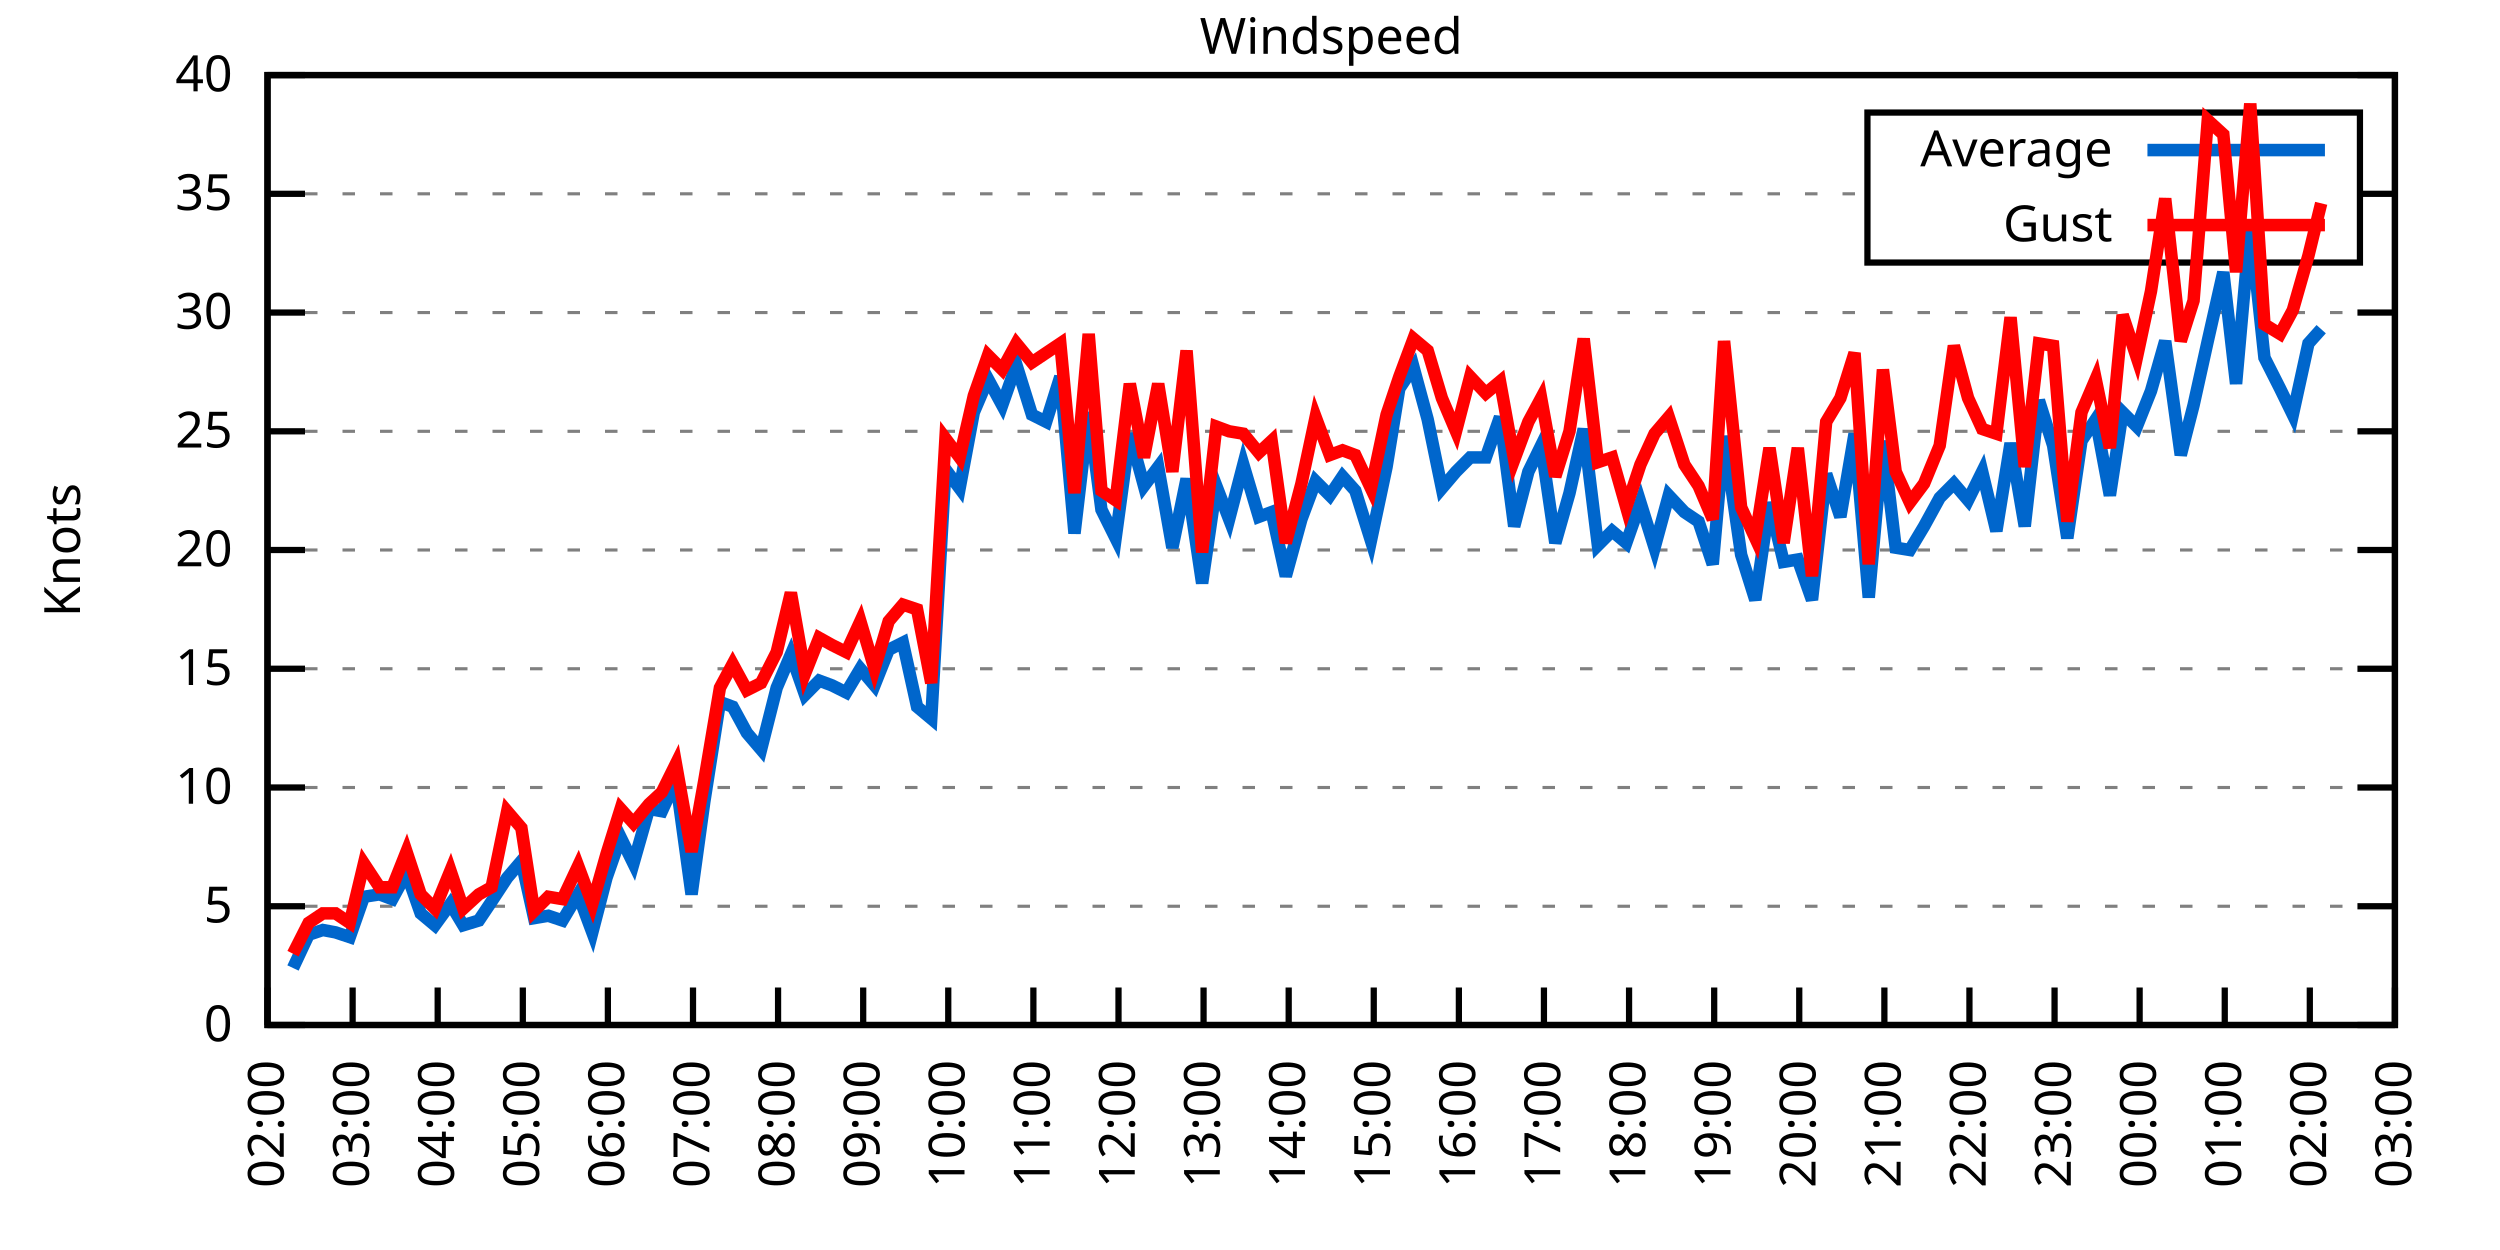
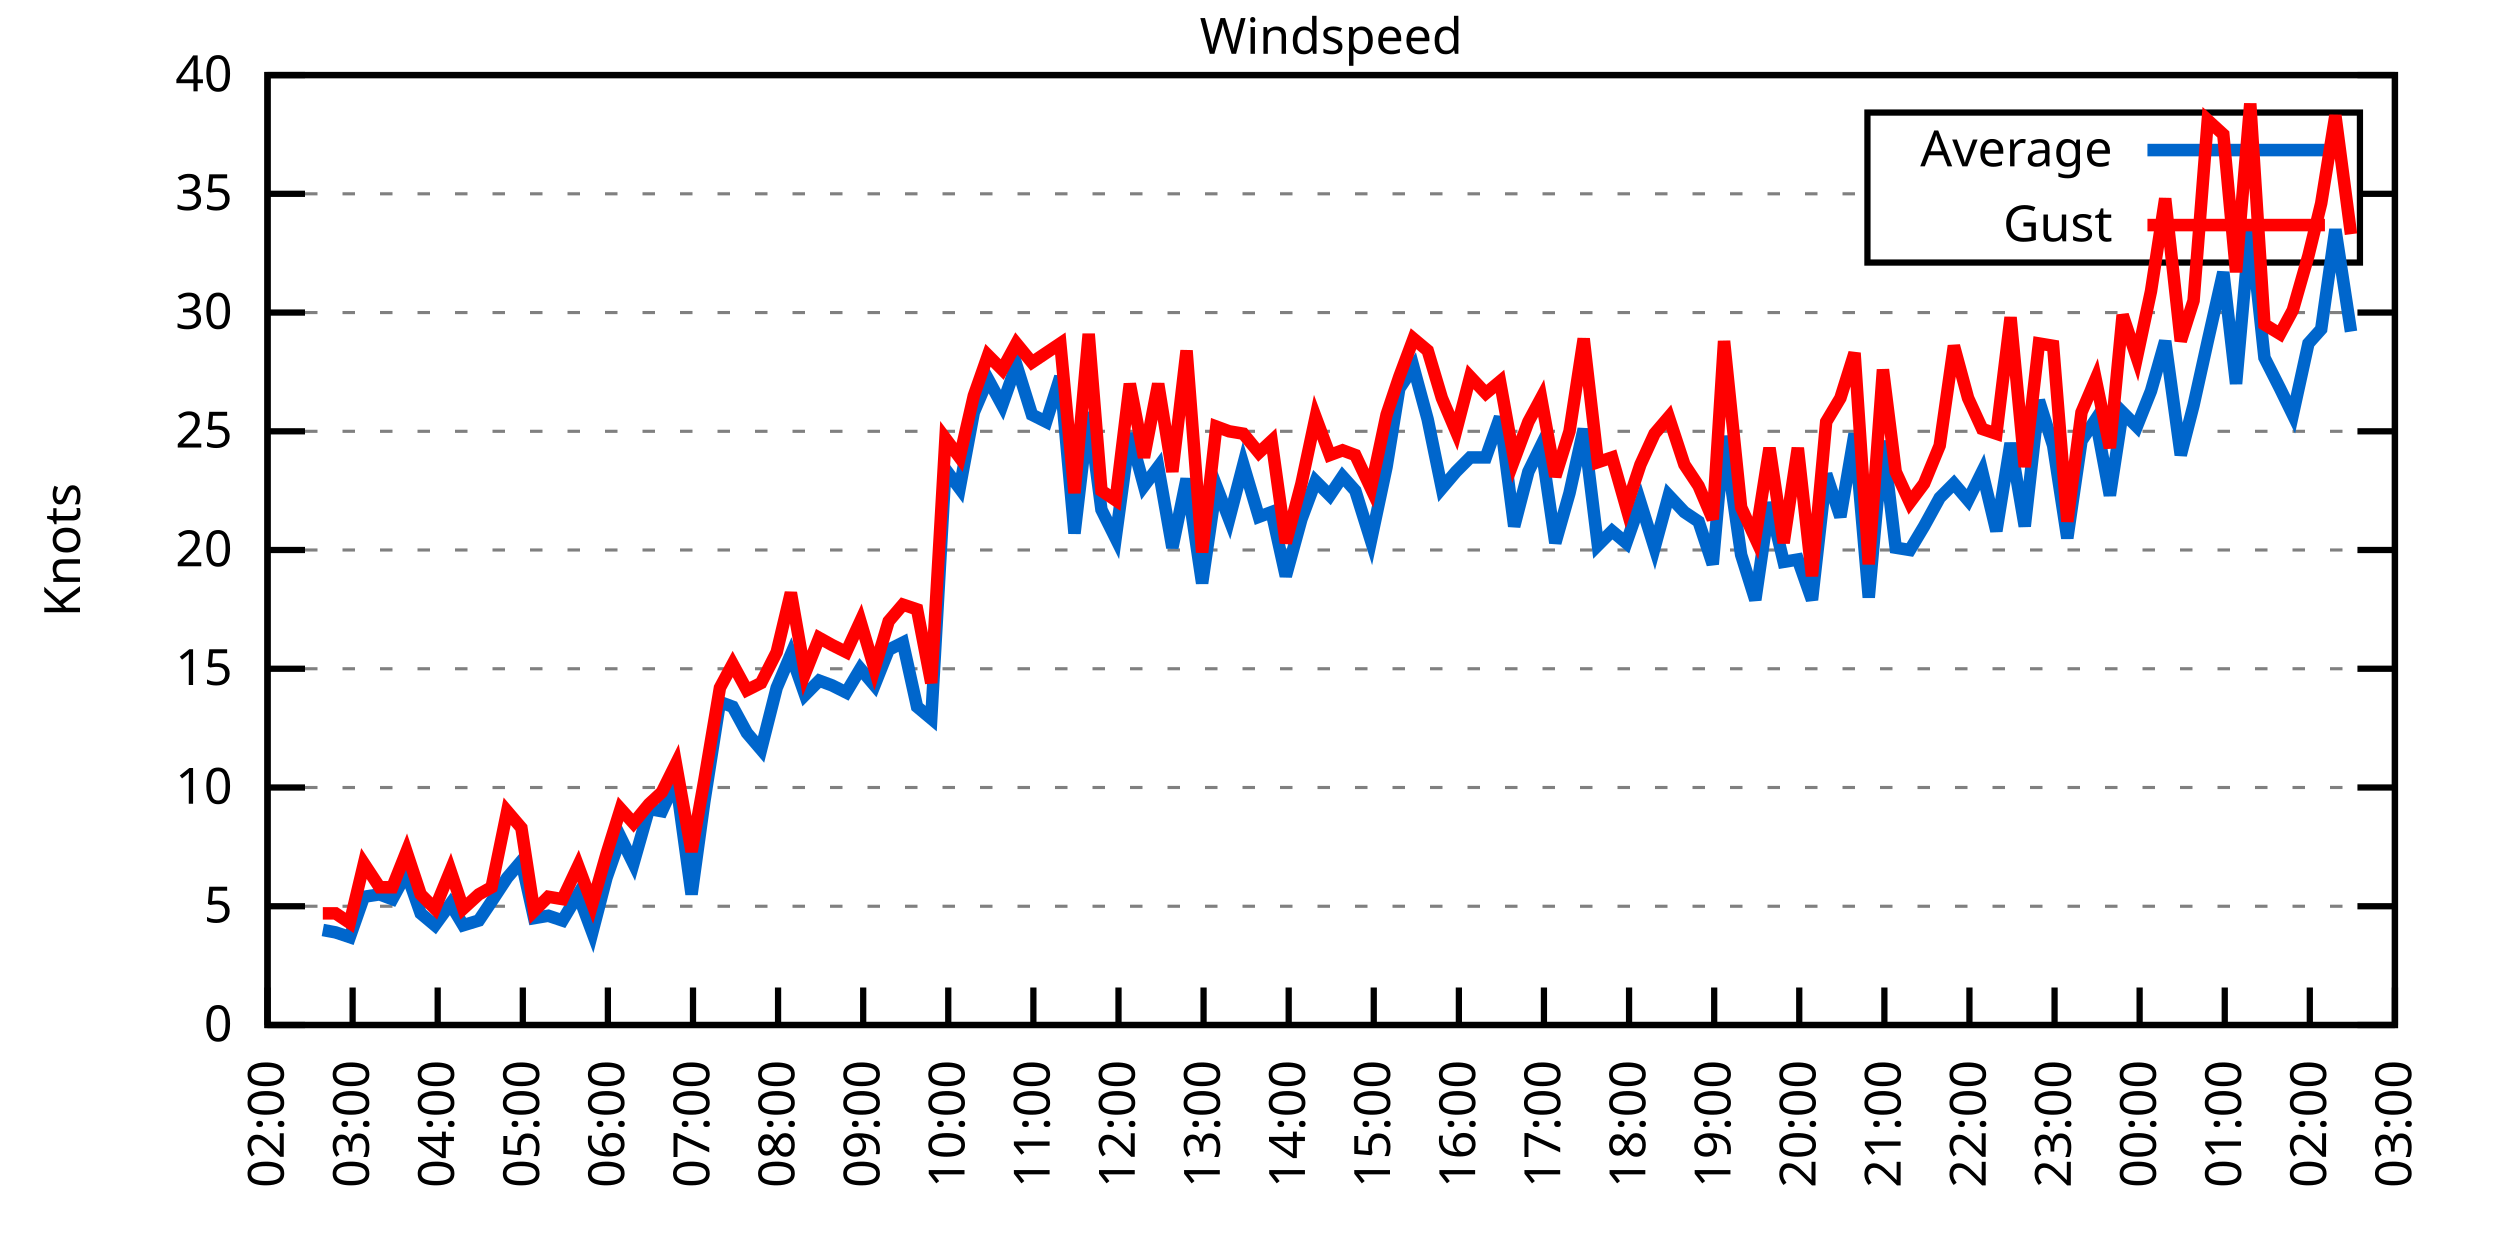
<svg xmlns="http://www.w3.org/2000/svg" xmlns:xlink="http://www.w3.org/1999/xlink" width="400" height="200" viewBox="0 0 400 200">
  <g id="gnuplot_canvas">
    <rect x="0" y="0" width="400" height="200" fill="none" />
    <defs>
      <circle id="gpDot" r="0.5" stroke-width="0.5" stroke="currentColor" />
      <path id="gpPt0" stroke-width="0.333" stroke="currentColor" d="M-1,0 h2 M0,-1 v2" />
      <path id="gpPt1" stroke-width="0.333" stroke="currentColor" d="M-1,-1 L1,1 M1,-1 L-1,1" />
      <path id="gpPt2" stroke-width="0.333" stroke="currentColor" d="M-1,0 L1,0 M0,-1 L0,1 M-1,-1 L1,1 M-1,1 L1,-1" />
      <rect id="gpPt3" stroke-width="0.333" stroke="currentColor" x="-1" y="-1" width="2" height="2" />
      <rect id="gpPt4" stroke-width="0.333" stroke="currentColor" fill="currentColor" x="-1" y="-1" width="2" height="2" />
      <circle id="gpPt5" stroke-width="0.333" stroke="currentColor" cx="0" cy="0" r="1" />
      <use xlink:href="#gpPt5" id="gpPt6" fill="currentColor" stroke="none" />
      <path id="gpPt7" stroke-width="0.333" stroke="currentColor" d="M0,-1.33 L-1.33,0.67 L1.33,0.67 z" />
      <use xlink:href="#gpPt7" id="gpPt8" fill="currentColor" stroke="none" />
      <use xlink:href="#gpPt7" id="gpPt9" stroke="currentColor" transform="rotate(180)" />
      <use xlink:href="#gpPt9" id="gpPt10" fill="currentColor" stroke="none" />
      <use xlink:href="#gpPt3" id="gpPt11" stroke="currentColor" transform="rotate(45)" />
      <use xlink:href="#gpPt11" id="gpPt12" fill="currentColor" stroke="none" />
      <path id="gpPt13" stroke-width="0.333" stroke="currentColor" d="M0,1.330 L1.265,0.411 L0.782,-1.067 L-0.782,-1.076 L-1.265,0.411 z" />
      <use xlink:href="#gpPt13" id="gpPt14" fill="currentColor" stroke="none" />
      <filter id="textbox" filterUnits="objectBoundingBox" x="0" y="0" height="1" width="1">
        <feFlood flood-color="white" flood-opacity="1" result="bgnd" />
        <feComposite in="SourceGraphic" in2="bgnd" operator="atop" />
      </filter>
      <filter id="greybox" filterUnits="objectBoundingBox" x="0" y="0" height="1" width="1">
        <feFlood flood-color="lightgrey" flood-opacity="1" result="grey" />
        <feComposite in="SourceGraphic" in2="grey" operator="atop" />
      </filter>
    </defs>
    <g fill="none" color="white" stroke="currentColor" stroke-width="1.00" stroke-linecap="butt" stroke-linejoin="miter">
</g>
    <g fill="none" color="black" stroke="currentColor" stroke-width="1.00" stroke-linecap="butt" stroke-linejoin="miter">
      <g stroke="none" shape-rendering="crispEdges">
        <polygon fill="rgb(255, 255, 255)" points="42.80,164.00 383.18,164.00 383.18,12.02 42.80,12.02 " />
      </g>
    </g>
    <g fill="none" color="black" stroke="currentColor" stroke-width="1.00" stroke-linecap="butt" stroke-linejoin="miter">
</g>
    <g fill="none" color="black" stroke="black" stroke-width="0.50" stroke-linecap="butt" stroke-linejoin="miter">
</g>
    <g fill="none" color="gray" stroke="currentColor" stroke-width="0.50" stroke-linecap="butt" stroke-linejoin="miter">
      <path stroke="gray" stroke-dasharray="2,4" class="gridline" d="M42.80,164.00 L383.19,164.00  " />
    </g>
    <g fill="none" color="gray" stroke="gray" stroke-width="1.00" stroke-linecap="butt" stroke-linejoin="miter">
</g>
    <g fill="none" color="black" stroke="currentColor" stroke-width="1.00" stroke-linecap="butt" stroke-linejoin="miter">
      <path stroke="black" d="M42.80,164.00 L48.80,164.00 M383.19,164.00 L377.19,164.00  " />
      <g transform="translate(37.20,166.60)" stroke="none" fill="black" font-family="Sans" font-size="8.00" text-anchor="end">
        <text>
          <tspan font-family="Sans"> 0</tspan>
        </text>
      </g>
    </g>
    <g fill="none" color="black" stroke="currentColor" stroke-width="1.00" stroke-linecap="butt" stroke-linejoin="miter">
</g>
    <g fill="none" color="black" stroke="black" stroke-width="0.50" stroke-linecap="butt" stroke-linejoin="miter">
</g>
    <g fill="none" color="gray" stroke="currentColor" stroke-width="0.50" stroke-linecap="butt" stroke-linejoin="miter">
      <path stroke="gray" stroke-dasharray="2,4" class="gridline" d="M42.80,145.00 L383.19,145.00  " />
    </g>
    <g fill="none" color="gray" stroke="gray" stroke-width="1.00" stroke-linecap="butt" stroke-linejoin="miter">
</g>
    <g fill="none" color="black" stroke="currentColor" stroke-width="1.00" stroke-linecap="butt" stroke-linejoin="miter">
      <path stroke="black" d="M42.80,145.00 L48.80,145.00 M383.19,145.00 L377.19,145.00  " />
      <g transform="translate(37.20,147.60)" stroke="none" fill="black" font-family="Sans" font-size="8.00" text-anchor="end">
        <text>
          <tspan font-family="Sans"> 5</tspan>
        </text>
      </g>
    </g>
    <g fill="none" color="black" stroke="currentColor" stroke-width="1.00" stroke-linecap="butt" stroke-linejoin="miter">
</g>
    <g fill="none" color="black" stroke="black" stroke-width="0.50" stroke-linecap="butt" stroke-linejoin="miter">
</g>
    <g fill="none" color="gray" stroke="currentColor" stroke-width="0.50" stroke-linecap="butt" stroke-linejoin="miter">
      <path stroke="gray" stroke-dasharray="2,4" class="gridline" d="M42.80,126.00 L383.19,126.00  " />
    </g>
    <g fill="none" color="gray" stroke="gray" stroke-width="1.00" stroke-linecap="butt" stroke-linejoin="miter">
</g>
    <g fill="none" color="black" stroke="currentColor" stroke-width="1.00" stroke-linecap="butt" stroke-linejoin="miter">
      <path stroke="black" d="M42.80,126.00 L48.80,126.00 M383.19,126.00 L377.19,126.00  " />
      <g transform="translate(37.20,128.60)" stroke="none" fill="black" font-family="Sans" font-size="8.00" text-anchor="end">
        <text>
          <tspan font-family="Sans"> 10</tspan>
        </text>
      </g>
    </g>
    <g fill="none" color="black" stroke="currentColor" stroke-width="1.00" stroke-linecap="butt" stroke-linejoin="miter">
</g>
    <g fill="none" color="black" stroke="black" stroke-width="0.50" stroke-linecap="butt" stroke-linejoin="miter">
</g>
    <g fill="none" color="gray" stroke="currentColor" stroke-width="0.50" stroke-linecap="butt" stroke-linejoin="miter">
      <path stroke="gray" stroke-dasharray="2,4" class="gridline" d="M42.80,107.00 L383.19,107.00  " />
    </g>
    <g fill="none" color="gray" stroke="gray" stroke-width="1.00" stroke-linecap="butt" stroke-linejoin="miter">
</g>
    <g fill="none" color="black" stroke="currentColor" stroke-width="1.00" stroke-linecap="butt" stroke-linejoin="miter">
      <path stroke="black" d="M42.80,107.00 L48.80,107.00 M383.19,107.00 L377.19,107.00  " />
      <g transform="translate(37.20,109.60)" stroke="none" fill="black" font-family="Sans" font-size="8.00" text-anchor="end">
        <text>
          <tspan font-family="Sans"> 15</tspan>
        </text>
      </g>
    </g>
    <g fill="none" color="black" stroke="currentColor" stroke-width="1.00" stroke-linecap="butt" stroke-linejoin="miter">
</g>
    <g fill="none" color="black" stroke="black" stroke-width="0.50" stroke-linecap="butt" stroke-linejoin="miter">
</g>
    <g fill="none" color="gray" stroke="currentColor" stroke-width="0.50" stroke-linecap="butt" stroke-linejoin="miter">
      <path stroke="gray" stroke-dasharray="2,4" class="gridline" d="M42.80,88.00 L383.19,88.00  " />
    </g>
    <g fill="none" color="gray" stroke="gray" stroke-width="1.00" stroke-linecap="butt" stroke-linejoin="miter">
</g>
    <g fill="none" color="black" stroke="currentColor" stroke-width="1.00" stroke-linecap="butt" stroke-linejoin="miter">
      <path stroke="black" d="M42.80,88.00 L48.80,88.00 M383.19,88.00 L377.19,88.00  " />
      <g transform="translate(37.20,90.60)" stroke="none" fill="black" font-family="Sans" font-size="8.00" text-anchor="end">
        <text>
          <tspan font-family="Sans"> 20</tspan>
        </text>
      </g>
    </g>
    <g fill="none" color="black" stroke="currentColor" stroke-width="1.00" stroke-linecap="butt" stroke-linejoin="miter">
</g>
    <g fill="none" color="black" stroke="black" stroke-width="0.50" stroke-linecap="butt" stroke-linejoin="miter">
</g>
    <g fill="none" color="gray" stroke="currentColor" stroke-width="0.50" stroke-linecap="butt" stroke-linejoin="miter">
      <path stroke="gray" stroke-dasharray="2,4" class="gridline" d="M42.80,69.01 L383.19,69.01  " />
    </g>
    <g fill="none" color="gray" stroke="gray" stroke-width="1.00" stroke-linecap="butt" stroke-linejoin="miter">
</g>
    <g fill="none" color="black" stroke="currentColor" stroke-width="1.00" stroke-linecap="butt" stroke-linejoin="miter">
      <path stroke="black" d="M42.80,69.01 L48.80,69.01 M383.19,69.01 L377.19,69.01  " />
      <g transform="translate(37.20,71.61)" stroke="none" fill="black" font-family="Sans" font-size="8.00" text-anchor="end">
        <text>
          <tspan font-family="Sans"> 25</tspan>
        </text>
      </g>
    </g>
    <g fill="none" color="black" stroke="currentColor" stroke-width="1.00" stroke-linecap="butt" stroke-linejoin="miter">
</g>
    <g fill="none" color="black" stroke="black" stroke-width="0.50" stroke-linecap="butt" stroke-linejoin="miter">
</g>
    <g fill="none" color="gray" stroke="currentColor" stroke-width="0.50" stroke-linecap="butt" stroke-linejoin="miter">
      <path stroke="gray" stroke-dasharray="2,4" class="gridline" d="M42.80,50.01 L383.19,50.01  " />
    </g>
    <g fill="none" color="gray" stroke="gray" stroke-width="1.00" stroke-linecap="butt" stroke-linejoin="miter">
</g>
    <g fill="none" color="black" stroke="currentColor" stroke-width="1.00" stroke-linecap="butt" stroke-linejoin="miter">
      <path stroke="black" d="M42.80,50.01 L48.80,50.01 M383.19,50.01 L377.19,50.01  " />
      <g transform="translate(37.20,52.61)" stroke="none" fill="black" font-family="Sans" font-size="8.00" text-anchor="end">
        <text>
          <tspan font-family="Sans"> 30</tspan>
        </text>
      </g>
    </g>
    <g fill="none" color="black" stroke="currentColor" stroke-width="1.00" stroke-linecap="butt" stroke-linejoin="miter">
</g>
    <g fill="none" color="black" stroke="black" stroke-width="0.50" stroke-linecap="butt" stroke-linejoin="miter">
</g>
    <g fill="none" color="gray" stroke="currentColor" stroke-width="0.50" stroke-linecap="butt" stroke-linejoin="miter">
      <path stroke="gray" stroke-dasharray="2,4" class="gridline" d="M42.80,31.01 L298.79,31.01 M377.59,31.01 L383.19,31.01  " />
    </g>
    <g fill="none" color="gray" stroke="gray" stroke-width="1.00" stroke-linecap="butt" stroke-linejoin="miter">
</g>
    <g fill="none" color="black" stroke="currentColor" stroke-width="1.00" stroke-linecap="butt" stroke-linejoin="miter">
      <path stroke="black" d="M42.80,31.01 L48.80,31.01 M383.19,31.01 L377.19,31.01  " />
      <g transform="translate(37.20,33.61)" stroke="none" fill="black" font-family="Sans" font-size="8.00" text-anchor="end">
        <text>
          <tspan font-family="Sans"> 35</tspan>
        </text>
      </g>
    </g>
    <g fill="none" color="black" stroke="currentColor" stroke-width="1.00" stroke-linecap="butt" stroke-linejoin="miter">
</g>
    <g fill="none" color="black" stroke="black" stroke-width="0.50" stroke-linecap="butt" stroke-linejoin="miter">
</g>
    <g fill="none" color="gray" stroke="currentColor" stroke-width="0.50" stroke-linecap="butt" stroke-linejoin="miter">
      <path stroke="gray" stroke-dasharray="2,4" class="gridline" d="M42.80,12.01 L383.19,12.01  " />
    </g>
    <g fill="none" color="gray" stroke="gray" stroke-width="1.00" stroke-linecap="butt" stroke-linejoin="miter">
</g>
    <g fill="none" color="black" stroke="currentColor" stroke-width="1.00" stroke-linecap="butt" stroke-linejoin="miter">
      <path stroke="black" d="M42.80,12.01 L48.80,12.01 M383.19,12.01 L377.19,12.01  " />
      <g transform="translate(37.20,14.61)" stroke="none" fill="black" font-family="Sans" font-size="8.00" text-anchor="end">
        <text>
          <tspan font-family="Sans"> 40</tspan>
        </text>
      </g>
    </g>
    <g fill="none" color="black" stroke="currentColor" stroke-width="1.00" stroke-linecap="butt" stroke-linejoin="miter">
      <path stroke="black" d="M42.80,164.00 L42.80,158.00  " />
      <g transform="translate(45.40,169.60) rotate(270.00)" stroke="none" fill="black" font-family="Sans" font-size="8.00" text-anchor="end">
        <text>
          <tspan font-family="Sans">02:00</tspan>
        </text>
      </g>
    </g>
    <g fill="none" color="black" stroke="currentColor" stroke-width="1.00" stroke-linecap="butt" stroke-linejoin="miter">
      <path stroke="black" d="M56.42,164.00 L56.42,158.00  " />
      <g transform="translate(59.02,169.60) rotate(270.00)" stroke="none" fill="black" font-family="Sans" font-size="8.00" text-anchor="end">
        <text>
          <tspan font-family="Sans">03:00</tspan>
        </text>
      </g>
    </g>
    <g fill="none" color="black" stroke="currentColor" stroke-width="1.00" stroke-linecap="butt" stroke-linejoin="miter">
      <path stroke="black" d="M70.03,164.00 L70.03,158.00  " />
      <g transform="translate(72.63,169.60) rotate(270.00)" stroke="none" fill="black" font-family="Sans" font-size="8.00" text-anchor="end">
        <text>
          <tspan font-family="Sans">04:00</tspan>
        </text>
      </g>
    </g>
    <g fill="none" color="black" stroke="currentColor" stroke-width="1.00" stroke-linecap="butt" stroke-linejoin="miter">
      <path stroke="black" d="M83.65,164.00 L83.65,158.00  " />
      <g transform="translate(86.25,169.60) rotate(270.00)" stroke="none" fill="black" font-family="Sans" font-size="8.00" text-anchor="end">
        <text>
          <tspan font-family="Sans">05:00</tspan>
        </text>
      </g>
    </g>
    <g fill="none" color="black" stroke="currentColor" stroke-width="1.00" stroke-linecap="butt" stroke-linejoin="miter">
      <path stroke="black" d="M97.26,164.00 L97.26,158.00  " />
      <g transform="translate(99.86,169.60) rotate(270.00)" stroke="none" fill="black" font-family="Sans" font-size="8.00" text-anchor="end">
        <text>
          <tspan font-family="Sans">06:00</tspan>
        </text>
      </g>
    </g>
    <g fill="none" color="black" stroke="currentColor" stroke-width="1.00" stroke-linecap="butt" stroke-linejoin="miter">
      <path stroke="black" d="M110.88,164.00 L110.88,158.00  " />
      <g transform="translate(113.48,169.60) rotate(270.00)" stroke="none" fill="black" font-family="Sans" font-size="8.00" text-anchor="end">
        <text>
          <tspan font-family="Sans">07:00</tspan>
        </text>
      </g>
    </g>
    <g fill="none" color="black" stroke="currentColor" stroke-width="1.00" stroke-linecap="butt" stroke-linejoin="miter">
      <path stroke="black" d="M124.49,164.00 L124.49,158.00  " />
      <g transform="translate(127.09,169.60) rotate(270.00)" stroke="none" fill="black" font-family="Sans" font-size="8.00" text-anchor="end">
        <text>
          <tspan font-family="Sans">08:00</tspan>
        </text>
      </g>
    </g>
    <g fill="none" color="black" stroke="currentColor" stroke-width="1.00" stroke-linecap="butt" stroke-linejoin="miter">
      <path stroke="black" d="M138.11,164.00 L138.11,158.00  " />
      <g transform="translate(140.71,169.60) rotate(270.00)" stroke="none" fill="black" font-family="Sans" font-size="8.00" text-anchor="end">
        <text>
          <tspan font-family="Sans">09:00</tspan>
        </text>
      </g>
    </g>
    <g fill="none" color="black" stroke="currentColor" stroke-width="1.00" stroke-linecap="butt" stroke-linejoin="miter">
      <path stroke="black" d="M151.72,164.00 L151.72,158.00  " />
      <g transform="translate(154.32,169.60) rotate(270.00)" stroke="none" fill="black" font-family="Sans" font-size="8.00" text-anchor="end">
        <text>
          <tspan font-family="Sans">10:00</tspan>
        </text>
      </g>
    </g>
    <g fill="none" color="black" stroke="currentColor" stroke-width="1.00" stroke-linecap="butt" stroke-linejoin="miter">
      <path stroke="black" d="M165.34,164.00 L165.34,158.00  " />
      <g transform="translate(167.94,169.60) rotate(270.00)" stroke="none" fill="black" font-family="Sans" font-size="8.00" text-anchor="end">
        <text>
          <tspan font-family="Sans">11:00</tspan>
        </text>
      </g>
    </g>
    <g fill="none" color="black" stroke="currentColor" stroke-width="1.00" stroke-linecap="butt" stroke-linejoin="miter">
      <path stroke="black" d="M178.96,164.00 L178.96,158.00  " />
      <g transform="translate(181.56,169.60) rotate(270.00)" stroke="none" fill="black" font-family="Sans" font-size="8.00" text-anchor="end">
        <text>
          <tspan font-family="Sans">12:00</tspan>
        </text>
      </g>
    </g>
    <g fill="none" color="black" stroke="currentColor" stroke-width="1.00" stroke-linecap="butt" stroke-linejoin="miter">
      <path stroke="black" d="M192.57,164.00 L192.57,158.00  " />
      <g transform="translate(195.17,169.60) rotate(270.00)" stroke="none" fill="black" font-family="Sans" font-size="8.00" text-anchor="end">
        <text>
          <tspan font-family="Sans">13:00</tspan>
        </text>
      </g>
    </g>
    <g fill="none" color="black" stroke="currentColor" stroke-width="1.00" stroke-linecap="butt" stroke-linejoin="miter">
      <path stroke="black" d="M206.19,164.00 L206.19,158.00  " />
      <g transform="translate(208.79,169.60) rotate(270.00)" stroke="none" fill="black" font-family="Sans" font-size="8.00" text-anchor="end">
        <text>
          <tspan font-family="Sans">14:00</tspan>
        </text>
      </g>
    </g>
    <g fill="none" color="black" stroke="currentColor" stroke-width="1.00" stroke-linecap="butt" stroke-linejoin="miter">
      <path stroke="black" d="M219.80,164.00 L219.80,158.00  " />
      <g transform="translate(222.40,169.60) rotate(270.00)" stroke="none" fill="black" font-family="Sans" font-size="8.00" text-anchor="end">
        <text>
          <tspan font-family="Sans">15:00</tspan>
        </text>
      </g>
    </g>
    <g fill="none" color="black" stroke="currentColor" stroke-width="1.00" stroke-linecap="butt" stroke-linejoin="miter">
      <path stroke="black" d="M233.42,164.00 L233.42,158.00  " />
      <g transform="translate(236.02,169.60) rotate(270.00)" stroke="none" fill="black" font-family="Sans" font-size="8.00" text-anchor="end">
        <text>
          <tspan font-family="Sans">16:00</tspan>
        </text>
      </g>
    </g>
    <g fill="none" color="black" stroke="currentColor" stroke-width="1.00" stroke-linecap="butt" stroke-linejoin="miter">
      <path stroke="black" d="M247.03,164.00 L247.03,158.00  " />
      <g transform="translate(249.63,169.60) rotate(270.00)" stroke="none" fill="black" font-family="Sans" font-size="8.00" text-anchor="end">
        <text>
          <tspan font-family="Sans">17:00</tspan>
        </text>
      </g>
    </g>
    <g fill="none" color="black" stroke="currentColor" stroke-width="1.00" stroke-linecap="butt" stroke-linejoin="miter">
      <path stroke="black" d="M260.65,164.00 L260.65,158.00  " />
      <g transform="translate(263.25,169.60) rotate(270.00)" stroke="none" fill="black" font-family="Sans" font-size="8.00" text-anchor="end">
        <text>
          <tspan font-family="Sans">18:00</tspan>
        </text>
      </g>
    </g>
    <g fill="none" color="black" stroke="currentColor" stroke-width="1.00" stroke-linecap="butt" stroke-linejoin="miter">
      <path stroke="black" d="M274.27,164.00 L274.27,158.00  " />
      <g transform="translate(276.87,169.60) rotate(270.00)" stroke="none" fill="black" font-family="Sans" font-size="8.00" text-anchor="end">
        <text>
          <tspan font-family="Sans">19:00</tspan>
        </text>
      </g>
    </g>
    <g fill="none" color="black" stroke="currentColor" stroke-width="1.00" stroke-linecap="butt" stroke-linejoin="miter">
      <path stroke="black" d="M287.88,164.00 L287.88,158.00  " />
      <g transform="translate(290.48,169.60) rotate(270.00)" stroke="none" fill="black" font-family="Sans" font-size="8.00" text-anchor="end">
        <text>
          <tspan font-family="Sans">20:00</tspan>
        </text>
      </g>
    </g>
    <g fill="none" color="black" stroke="currentColor" stroke-width="1.00" stroke-linecap="butt" stroke-linejoin="miter">
      <path stroke="black" d="M301.50,164.00 L301.50,158.00  " />
      <g transform="translate(304.10,169.60) rotate(270.00)" stroke="none" fill="black" font-family="Sans" font-size="8.00" text-anchor="end">
        <text>
          <tspan font-family="Sans">21:00</tspan>
        </text>
      </g>
    </g>
    <g fill="none" color="black" stroke="currentColor" stroke-width="1.00" stroke-linecap="butt" stroke-linejoin="miter">
      <path stroke="black" d="M315.11,164.00 L315.11,158.00  " />
      <g transform="translate(317.71,169.60) rotate(270.00)" stroke="none" fill="black" font-family="Sans" font-size="8.00" text-anchor="end">
        <text>
          <tspan font-family="Sans">22:00</tspan>
        </text>
      </g>
    </g>
    <g fill="none" color="black" stroke="currentColor" stroke-width="1.00" stroke-linecap="butt" stroke-linejoin="miter">
      <path stroke="black" d="M328.73,164.00 L328.73,158.00  " />
      <g transform="translate(331.33,169.60) rotate(270.00)" stroke="none" fill="black" font-family="Sans" font-size="8.00" text-anchor="end">
        <text>
          <tspan font-family="Sans">23:00</tspan>
        </text>
      </g>
    </g>
    <g fill="none" color="black" stroke="currentColor" stroke-width="1.00" stroke-linecap="butt" stroke-linejoin="miter">
      <path stroke="black" d="M342.34,164.00 L342.34,158.00  " />
      <g transform="translate(344.94,169.60) rotate(270.00)" stroke="none" fill="black" font-family="Sans" font-size="8.00" text-anchor="end">
        <text>
          <tspan font-family="Sans">00:00</tspan>
        </text>
      </g>
    </g>
    <g fill="none" color="black" stroke="currentColor" stroke-width="1.00" stroke-linecap="butt" stroke-linejoin="miter">
      <path stroke="black" d="M355.96,164.00 L355.96,158.00  " />
      <g transform="translate(358.56,169.60) rotate(270.00)" stroke="none" fill="black" font-family="Sans" font-size="8.00" text-anchor="end">
        <text>
          <tspan font-family="Sans">01:00</tspan>
        </text>
      </g>
    </g>
    <g fill="none" color="black" stroke="currentColor" stroke-width="1.00" stroke-linecap="butt" stroke-linejoin="miter">
      <path stroke="black" d="M369.57,164.00 L369.57,158.00  " />
      <g transform="translate(372.17,169.60) rotate(270.00)" stroke="none" fill="black" font-family="Sans" font-size="8.00" text-anchor="end">
        <text>
          <tspan font-family="Sans">02:00</tspan>
        </text>
      </g>
    </g>
    <g fill="none" color="black" stroke="currentColor" stroke-width="1.00" stroke-linecap="butt" stroke-linejoin="miter">
      <path stroke="black" d="M383.19,164.00 L383.19,158.00  " />
      <g transform="translate(385.79,169.60) rotate(270.00)" stroke="none" fill="black" font-family="Sans" font-size="8.00" text-anchor="end">
        <text>
          <tspan font-family="Sans">03:00</tspan>
        </text>
      </g>
    </g>
    <g fill="none" color="black" stroke="currentColor" stroke-width="1.00" stroke-linecap="butt" stroke-linejoin="miter">
</g>
    <g fill="none" color="black" stroke="currentColor" stroke-width="1.00" stroke-linecap="butt" stroke-linejoin="miter">
      <path stroke="black" d="M42.80,12.01 L42.80,164.00 L383.19,164.00 L383.19,12.01 L42.80,12.01 Z  " />
    </g>
    <g fill="none" color="black" stroke="currentColor" stroke-width="1.00" stroke-linecap="butt" stroke-linejoin="miter">
</g>
    <g fill="none" color="black" stroke="currentColor" stroke-width="1.00" stroke-linecap="butt" stroke-linejoin="miter">
      <path stroke="black" d="M298.79,42.01 L298.79,18.01 L377.59,18.01 L377.59,42.01 L298.79,42.01 Z  " />
    </g>
    <g id="Windspeed_plot_1">
      <g fill="none" color="white" stroke="black" stroke-width="2.00" stroke-linecap="butt" stroke-linejoin="miter">
</g>
      <g fill="none" color="black" stroke="currentColor" stroke-width="2.00" stroke-linecap="butt" stroke-linejoin="miter">
        <g transform="translate(337.99,26.61)" stroke="none" fill="black" font-family="Sans" font-size="8.00" text-anchor="end">
          <text>
            <tspan font-family="Sans">Average</tspan>
          </text>
        </g>
      </g>
      <g fill="none" color="black" stroke="currentColor" stroke-width="2.00" stroke-linecap="butt" stroke-linejoin="miter">
-         <path stroke="rgb(  0, 102, 204)" d="M343.59,24.01 L371.99,24.01 M46.88,154.88 L49.38,149.56 L51.65,148.80 L53.69,149.18 L55.96,149.94 L58.23,143.48   L60.73,143.10 L62.77,143.86 L65.04,139.68 L67.31,146.14 L69.58,148.04 L72.07,144.62 L74.12,148.04 L76.61,147.28   L78.65,144.24 L81.15,140.44 L83.42,137.78 L85.46,146.90 L87.73,146.52 L90.00,147.28 L92.50,143.10 L94.77,149.18   L97.04,140.44 L99.30,133.98 L101.35,138.16 L103.84,129.42 L105.89,129.80 L108.15,124.86 L110.65,143.10 L112.69,128.28   L115.19,112.32 L117.23,113.08 L119.50,117.26 L121.77,119.92 L124.27,110.04 L126.54,104.72 L128.81,111.18 L131.07,108.90   L133.12,109.66 L135.39,110.80 L137.66,107.00 L139.92,109.66 L142.19,103.96 L144.46,102.82 L146.73,113.08 L149.00,114.98   L151.27,75.09 L153.54,78.13 L155.81,65.97 L158.08,60.65 L160.35,64.83 L162.62,58.37 L165.11,66.35 L167.38,67.49   L169.65,60.27 L171.92,85.35 L174.19,65.97 L176.23,81.55 L178.50,86.11 L180.77,69.39 L183.04,77.75 L185.31,74.71   L187.58,87.63 L189.85,76.61 L192.34,93.32 L194.61,77.75 L196.66,83.07 L198.93,74.33 L201.42,82.69 L203.46,81.93   L205.73,92.18 L208.23,83.07 L210.50,76.99 L212.77,79.27 L214.81,76.23 L216.85,78.51 L219.35,86.49 L221.85,74.71   L223.89,62.17 L226.16,58.75 L228.43,67.11 L230.70,78.13 L232.96,75.47 L235.23,73.19 L237.73,73.19 L240.00,66.73   L242.27,84.21 L244.54,75.47 L246.58,71.29 L248.85,86.87 L251.12,78.89 L253.39,68.63 L255.66,87.25 L257.93,84.97   L260.20,86.87 L262.47,80.41 L264.73,87.63 L267.00,79.27 L269.50,81.93 L271.77,83.45 L274.04,90.28 L275.85,69.77   L278.58,88.76 L280.85,95.98 L283.12,80.41 L285.38,89.90 L287.65,89.52 L289.92,95.98 L292.19,75.85 L294.46,82.69   L296.73,69.39 L299.00,95.60 L301.27,70.53 L303.31,87.63 L305.58,88.00 L307.85,84.21 L310.35,79.65 L312.62,77.37   L314.89,80.03 L317.15,75.47 L319.42,84.97 L321.69,70.91 L323.96,84.21 L326.23,64.07 L328.50,71.29 L330.77,86.11   L333.04,70.53 L335.31,67.11 L337.58,79.27 L339.62,65.97 L341.89,68.25 L344.16,62.55 L346.43,54.57 L348.92,72.81   L350.97,64.83 L353.24,54.57 L355.73,43.55 L357.77,61.41 L360.04,35.95 L362.31,57.23 L364.81,62.17 L366.85,66.35   L369.35,54.95 L371.39,52.67  " />
+         <path stroke="rgb(  0, 102, 204)" d="M343.59,24.01 L371.99,24.01 M51.65,148.80 L53.69,149.18 L55.96,149.94 L58.23,143.48 L60.73,143.10 L62.77,143.86   L65.04,139.68 L67.31,146.14 L69.58,148.04 L72.07,144.62 L74.12,148.04 L76.61,147.28 L78.65,144.24 L81.15,140.44   L83.42,137.78 L85.46,146.90 L87.73,146.52 L90.00,147.28 L92.50,143.10 L94.77,149.18 L97.04,140.44 L99.30,133.98   L101.35,138.16 L103.84,129.42 L105.89,129.80 L108.15,124.86 L110.65,143.10 L112.69,128.28 L115.19,112.32 L117.23,113.08   L119.50,117.26 L121.77,119.92 L124.27,110.04 L126.54,104.72 L128.81,111.18 L131.07,108.90 L133.12,109.66 L135.39,110.80   L137.66,107.00 L139.92,109.66 L142.19,103.96 L144.46,102.82 L146.73,113.08 L149.00,114.98 L151.27,75.09 L153.54,78.13   L155.81,65.97 L158.08,60.65 L160.35,64.83 L162.62,58.37 L165.11,66.35 L167.38,67.49 L169.65,60.27 L171.92,85.35   L174.19,65.97 L176.23,81.55 L178.50,86.11 L180.77,69.39 L183.04,77.75 L185.31,74.71 L187.58,87.63 L189.85,76.61   L192.34,93.32 L194.61,77.75 L196.66,83.07 L198.93,74.33 L201.42,82.69 L203.46,81.93 L205.73,92.18 L208.23,83.07   L210.50,76.99 L212.77,79.27 L214.81,76.23 L216.85,78.51 L219.35,86.49 L221.85,74.71 L223.89,62.17 L226.16,58.75   L228.43,67.11 L230.70,78.13 L232.96,75.47 L235.23,73.19 L237.73,73.19 L240.00,66.73 L242.27,84.21 L244.54,75.47   L246.58,71.29 L248.85,86.87 L251.12,78.89 L253.39,68.63 L255.66,87.25 L257.93,84.97 L260.20,86.87 L262.47,80.41   L264.73,87.63 L267.00,79.27 L269.50,81.93 L271.77,83.45 L274.04,90.28 L275.85,69.77 L278.58,88.76 L280.85,95.98   L283.12,80.41 L285.38,89.90 L287.65,89.52 L289.92,95.98 L292.19,75.85 L294.46,82.69 L296.73,69.39 L299.00,95.60   L301.27,70.53 L303.31,87.63 L305.58,88.00 L307.85,84.21 L310.35,79.65 L312.62,77.37 L314.89,80.03 L317.15,75.47   L319.42,84.97 L321.69,70.91 L323.96,84.21 L326.23,64.07 L328.50,71.29 L330.77,86.11 L333.04,70.53 L335.31,67.11   L337.58,79.27 L339.62,65.97 L341.89,68.25 L344.16,62.55 L346.43,54.57 L348.92,72.81 L350.97,64.83 L353.24,54.57   L355.73,43.55 L357.77,61.41 L360.04,35.95 L362.31,57.23 L364.81,62.17 L366.85,66.35 L369.35,54.95 L371.39,52.67   L373.66,36.71 L376.16,53.05  " />
      </g>
    </g>
    <g id="Windspeed_plot_2">
      <g fill="none" color="black" stroke="currentColor" stroke-width="2.00" stroke-linecap="butt" stroke-linejoin="miter">
        <g transform="translate(337.99,38.61)" stroke="none" fill="black" font-family="Sans" font-size="8.00" text-anchor="end">
          <text>
            <tspan font-family="Sans">Gust</tspan>
          </text>
        </g>
      </g>
      <g fill="none" color="black" stroke="currentColor" stroke-width="2.00" stroke-linecap="butt" stroke-linejoin="miter">
-         <path stroke="rgb(255,   0,   0)" d="M343.59,36.01 L371.99,36.01 M46.88,152.60 L49.38,147.66 L51.65,146.14 L53.69,146.14 L55.96,147.66 L58.23,138.16   L60.73,141.96 L62.77,141.96 L65.04,136.26 L67.31,143.10 L69.58,145.38 L72.07,139.30 L74.12,145.38 L76.61,143.10   L78.65,141.96 L81.15,129.80 L83.42,132.46 L85.46,145.76 L87.73,143.48 L90.00,143.86 L92.50,138.54 L94.77,144.62   L97.04,136.64 L99.30,129.42 L101.35,131.70 L103.84,128.66 L105.89,126.76 L108.15,122.20 L110.65,136.26 L112.69,124.86   L115.19,110.04 L117.23,106.24 L119.50,110.42 L121.77,109.28 L124.27,104.34 L126.54,94.84 L128.81,107.76 L131.07,102.06   L133.12,103.20 L135.39,104.34 L137.66,99.40 L139.92,107.00 L142.19,99.40 L144.46,96.74 L146.73,97.50 L149.00,109.28   L151.27,70.15 L153.54,73.19 L155.81,63.31 L158.08,56.85 L160.35,59.13 L162.62,54.95 L165.11,57.99 L167.38,56.47   L169.65,54.95 L171.92,78.89 L174.19,53.43 L176.23,78.51 L178.50,80.03 L180.77,61.41 L183.04,73.19 L185.31,61.41   L187.58,75.47 L189.85,56.09 L192.34,88.38 L194.61,68.25 L196.66,69.01 L198.93,69.39 L201.42,72.43 L203.46,70.53   L205.73,86.87 L208.23,77.37 L210.50,66.73 L212.77,72.81 L214.81,72.05 L216.85,72.81 L219.35,78.13 L221.85,66.35   L223.89,60.27 L226.16,54.19 L228.43,56.09 L230.70,63.69 L232.96,69.01 L235.23,60.27 L237.73,62.93 L240.00,61.03   L242.27,73.57 L244.54,67.49 L246.58,63.69 L248.85,76.23 L251.12,69.01 L253.39,54.19 L255.66,73.95 L257.93,73.19   L260.20,81.17 L262.47,74.33 L264.73,69.39 L267.00,66.73 L269.50,74.33 L271.77,77.75 L274.04,83.07 L275.85,54.57   L278.58,81.17 L280.85,86.11 L283.12,71.67 L285.38,86.87 L287.65,71.67 L289.92,92.18 L292.19,67.49 L294.46,63.69   L296.73,56.47 L299.00,90.28 L301.27,59.13 L303.31,75.47 L305.58,80.41 L307.85,77.37 L310.35,71.29 L312.62,55.33   L314.89,63.69 L317.15,68.63 L319.42,69.39 L321.69,50.77 L323.96,74.71 L326.23,54.95 L328.50,55.33 L330.77,83.45   L333.04,65.97 L335.31,60.65 L337.58,71.67 L339.62,50.39 L341.89,57.23 L344.16,46.59 L346.43,31.77 L348.92,54.57   L350.97,48.11 L353.24,19.23 L355.73,21.51 L357.77,43.55 L360.04,16.57 L362.31,51.91 L364.81,53.43 L366.85,49.63   L369.35,40.89 L371.39,32.53  " />
+         <path stroke="rgb(255,   0,   0)" d="M343.59,36.01 L371.99,36.01 M51.65,146.14 L53.69,146.14 L55.96,147.66 L58.23,138.16 L60.73,141.96 L62.77,141.96   L65.04,136.26 L67.31,143.10 L69.58,145.38 L72.07,139.30 L74.12,145.38 L76.61,143.10 L78.65,141.96 L81.15,129.80   L83.42,132.46 L85.46,145.76 L87.73,143.48 L90.00,143.86 L92.50,138.54 L94.77,144.62 L97.04,136.64 L99.30,129.42   L101.35,131.70 L103.84,128.66 L105.89,126.76 L108.15,122.20 L110.65,136.26 L112.69,124.86 L115.19,110.04 L117.23,106.24   L119.50,110.42 L121.77,109.28 L124.27,104.34 L126.54,94.84 L128.81,107.76 L131.07,102.06 L133.12,103.20 L135.39,104.34   L137.66,99.40 L139.92,107.00 L142.19,99.40 L144.46,96.74 L146.73,97.50 L149.00,109.28 L151.27,70.15 L153.54,73.19   L155.81,63.31 L158.08,56.85 L160.35,59.13 L162.62,54.95 L165.11,57.99 L167.38,56.47 L169.65,54.95 L171.92,78.89   L174.19,53.43 L176.23,78.51 L178.50,80.03 L180.77,61.41 L183.04,73.19 L185.31,61.41 L187.58,75.47 L189.85,56.09   L192.34,88.38 L194.61,68.25 L196.66,69.01 L198.93,69.39 L201.42,72.43 L203.46,70.53 L205.73,86.87 L208.23,77.37   L210.50,66.73 L212.77,72.81 L214.81,72.05 L216.85,72.81 L219.35,78.13 L221.85,66.35 L223.89,60.27 L226.16,54.19   L228.43,56.09 L230.70,63.69 L232.96,69.01 L235.23,60.27 L237.73,62.93 L240.00,61.03 L242.27,73.57 L244.54,67.49   L246.58,63.69 L248.85,76.23 L251.12,69.01 L253.39,54.19 L255.66,73.95 L257.93,73.19 L260.20,81.17 L262.47,74.33   L264.73,69.39 L267.00,66.73 L269.50,74.33 L271.77,77.75 L274.04,83.07 L275.85,54.57 L278.58,81.17 L280.85,86.11   L283.12,71.67 L285.38,86.87 L287.65,71.67 L289.92,92.18 L292.19,67.49 L294.46,63.69 L296.73,56.47 L299.00,90.28   L301.27,59.13 L303.31,75.47 L305.58,80.41 L307.85,77.37 L310.35,71.29 L312.62,55.33 L314.89,63.69 L317.15,68.63   L319.42,69.39 L321.69,50.77 L323.96,74.71 L326.23,54.95 L328.50,55.33 L330.77,83.45 L333.04,65.97 L335.31,60.65   L337.58,71.67 L339.62,50.39 L341.89,57.23 L344.16,46.59 L346.43,31.77 L348.92,54.57 L350.97,48.11 L353.24,19.23   L355.73,21.51 L357.77,43.55 L360.04,16.57 L362.31,51.91 L364.81,53.43 L366.85,49.63 L369.35,40.89 L371.39,32.53   L373.66,18.47 L376.16,37.47  " />
      </g>
    </g>
    <g fill="none" color="black" stroke="currentColor" stroke-width="2.00" stroke-linecap="butt" stroke-linejoin="miter">
</g>
    <g fill="none" color="black" stroke="black" stroke-width="1.00" stroke-linecap="butt" stroke-linejoin="miter">
</g>
    <g fill="none" color="black" stroke="currentColor" stroke-width="1.00" stroke-linecap="butt" stroke-linejoin="miter">
      <path stroke="black" d="M42.80,12.01 L42.80,164.00 L383.19,164.00 L383.19,12.01 L42.80,12.01 Z  " />
      <g transform="translate(12.80,88.01) rotate(270.00)" stroke="none" fill="black" font-family="Sans" font-size="8.00" text-anchor="middle">
        <text>
          <tspan font-family="Sans">Knots</tspan>
        </text>
      </g>
    </g>
    <g fill="none" color="black" stroke="currentColor" stroke-width="1.00" stroke-linecap="butt" stroke-linejoin="miter">
</g>
    <g fill="none" color="black" stroke="currentColor" stroke-width="1.00" stroke-linecap="butt" stroke-linejoin="miter">
      <g transform="translate(212.99,8.61)" stroke="none" fill="black" font-family="Sans" font-size="8.00" text-anchor="middle">
        <text>
          <tspan font-family="Sans">Windspeed</tspan>
        </text>
      </g>
    </g>
    <g fill="none" color="black" stroke="currentColor" stroke-width="1.00" stroke-linecap="butt" stroke-linejoin="miter">
</g>
  </g>
</svg>
